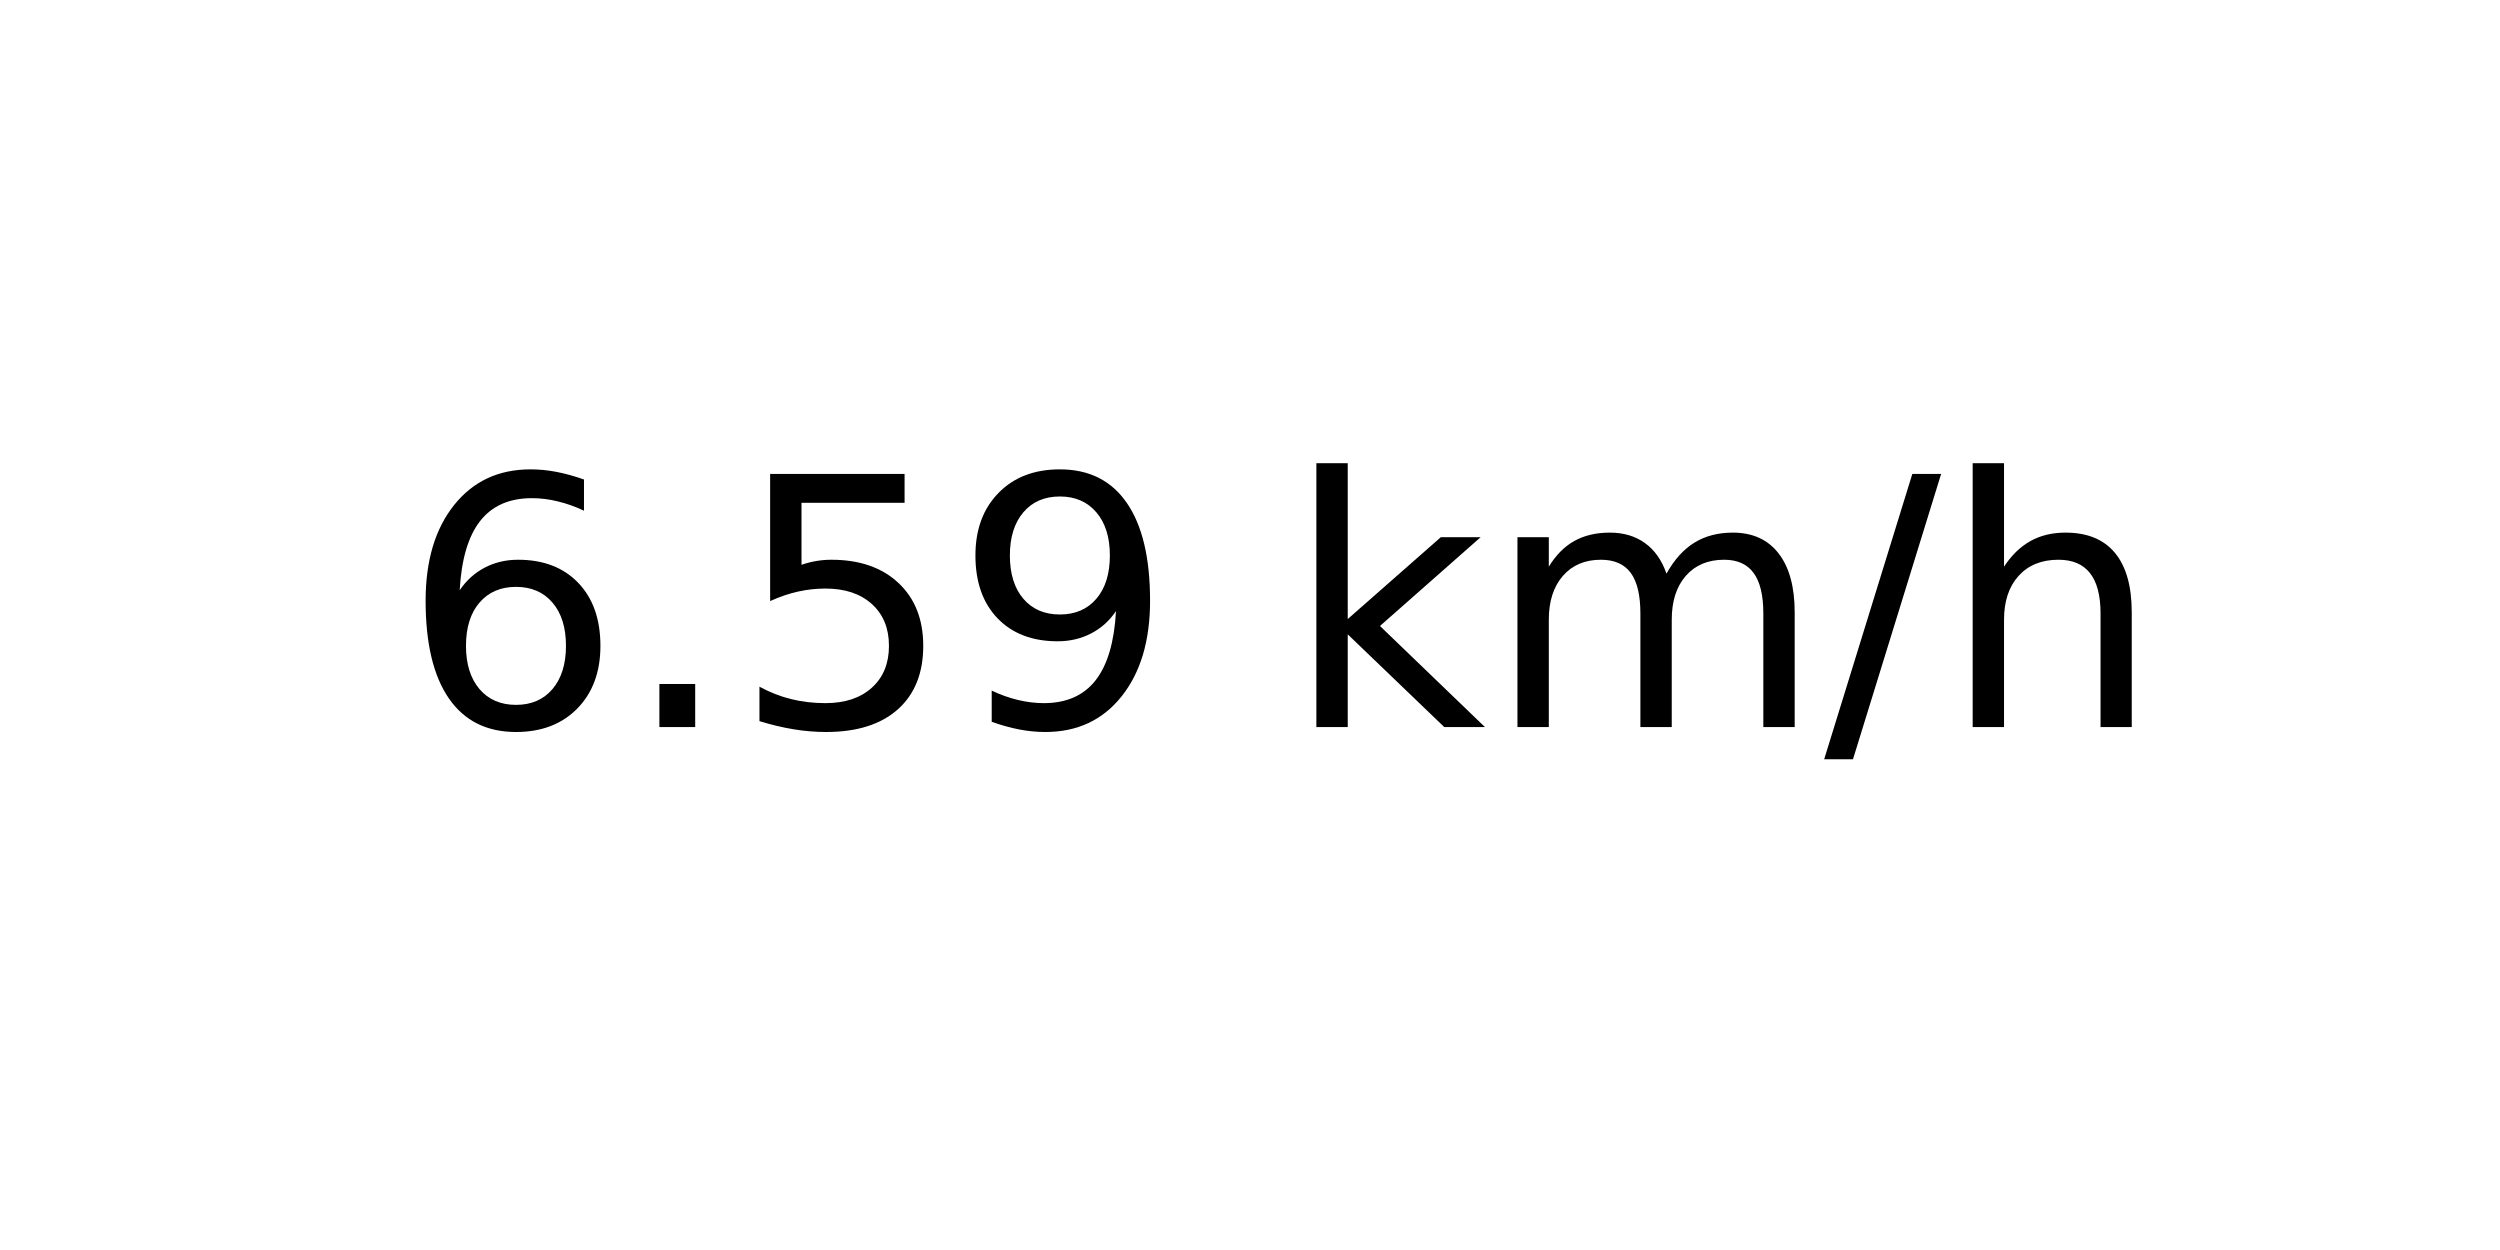
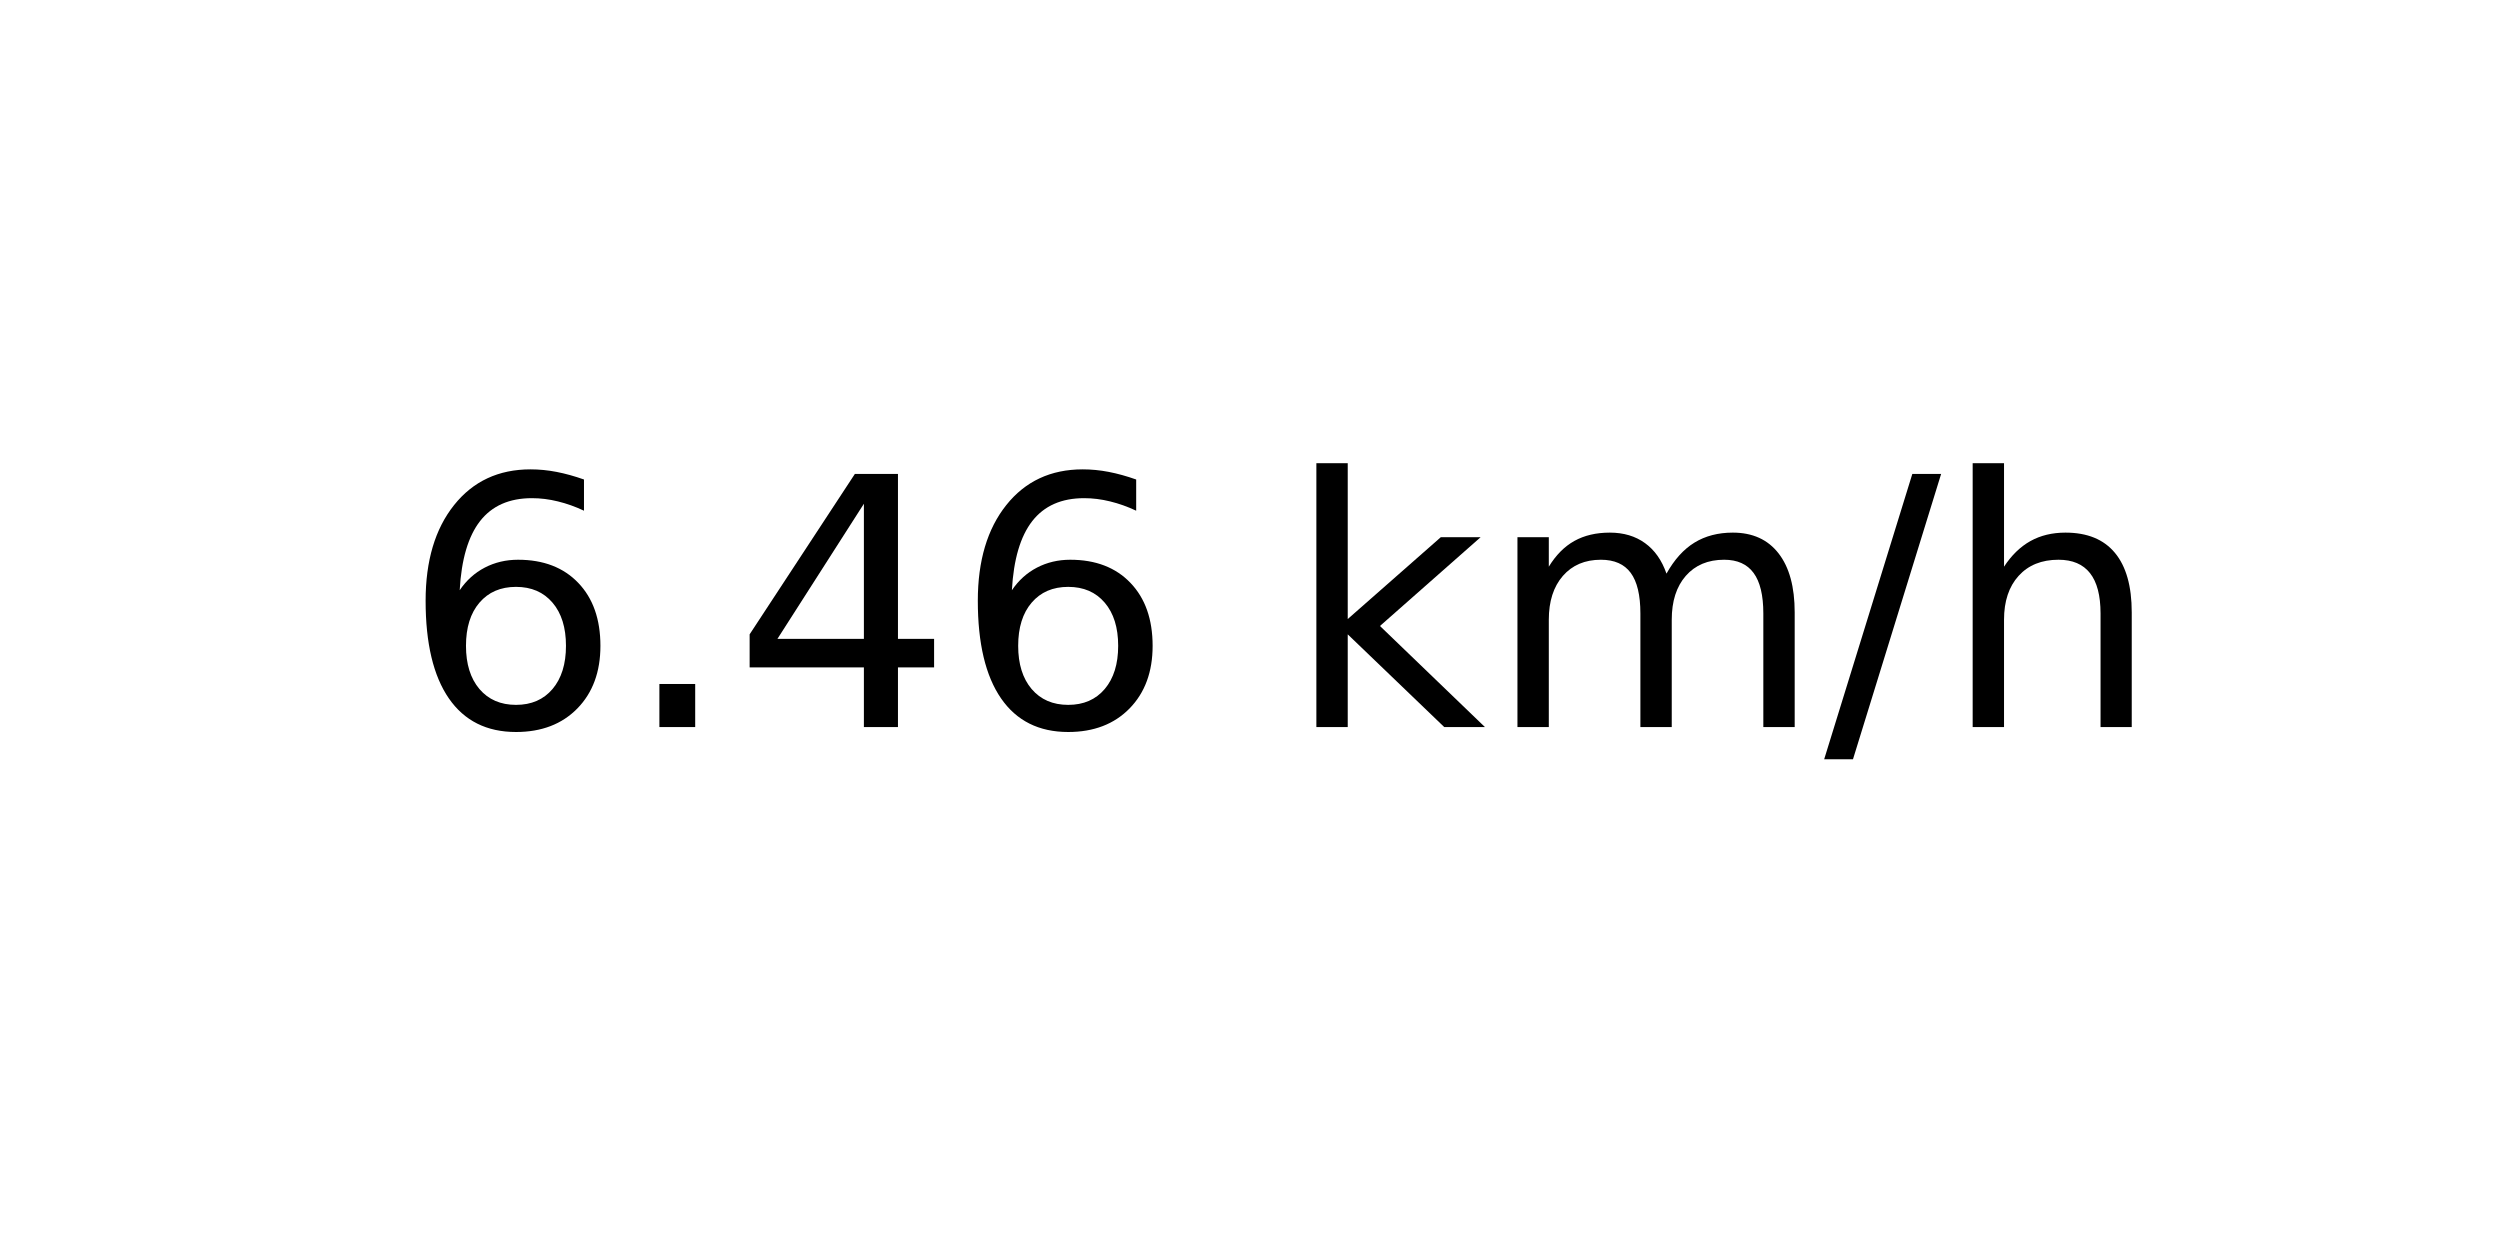
<svg xmlns="http://www.w3.org/2000/svg" xmlns:xlink="http://www.w3.org/1999/xlink" width="72pt" height="36pt" viewBox="0 0 72 36" version="1.1">
  <defs>
    <style type="text/css">*{stroke-linejoin: round; stroke-linecap: butt}</style>
  </defs>
  <g id="figure_1">
    <g id="axes_1">
      <g id="text_1">
        <g transform="translate(11.55937 20.93937) scale(0.1 -0.1)">
          <defs>
            <path id="DejaVuSans-36" d="M 2113 2584  Q 1688 2584 1439 2293  Q 1191 2003 1191 1497  Q 1191 994 1439 701  Q 1688 409 2113 409  Q 2538 409 2786 701  Q 3034 994 3034 1497  Q 3034 2003 2786 2293  Q 2538 2584 2113 2584  z M 3366 4563  L 3366 3988  Q 3128 4100 2886 4159  Q 2644 4219 2406 4219  Q 1781 4219 1451 3797  Q 1122 3375 1075 2522  Q 1259 2794 1537 2939  Q 1816 3084 2150 3084  Q 2853 3084 3261 2657  Q 3669 2231 3669 1497  Q 3669 778 3244 343  Q 2819 -91 2113 -91  Q 1303 -91 875 529  Q 447 1150 447 2328  Q 447 3434 972 4092  Q 1497 4750 2381 4750  Q 2619 4750 2861 4703  Q 3103 4656 3366 4563  z " transform="scale(0.015625)" />
            <path id="DejaVuSans-2e" d="M 684 794  L 1344 794  L 1344 0  L 684 0  L 684 794  z " transform="scale(0.015625)" />
-             <path id="DejaVuSans-35" d="M 691 4666  L 3169 4666  L 3169 4134  L 1269 4134  L 1269 2991  Q 1406 3038 1543 3061  Q 1681 3084 1819 3084  Q 2600 3084 3056 2656  Q 3513 2228 3513 1497  Q 3513 744 3044 326  Q 2575 -91 1722 -91  Q 1428 -91 1123 -41  Q 819 9 494 109  L 494 744  Q 775 591 1075 516  Q 1375 441 1709 441  Q 2250 441 2565 725  Q 2881 1009 2881 1497  Q 2881 1984 2565 2268  Q 2250 2553 1709 2553  Q 1456 2553 1204 2497  Q 953 2441 691 2322  L 691 4666  z " transform="scale(0.015625)" />
-             <path id="DejaVuSans-39" d="M 703 97  L 703 672  Q 941 559 1184 500  Q 1428 441 1663 441  Q 2288 441 2617 861  Q 2947 1281 2994 2138  Q 2813 1869 2534 1725  Q 2256 1581 1919 1581  Q 1219 1581 811 2004  Q 403 2428 403 3163  Q 403 3881 828 4315  Q 1253 4750 1959 4750  Q 2769 4750 3195 4129  Q 3622 3509 3622 2328  Q 3622 1225 3098 567  Q 2575 -91 1691 -91  Q 1453 -91 1209 -44  Q 966 3 703 97  z M 1959 2075  Q 2384 2075 2632 2365  Q 2881 2656 2881 3163  Q 2881 3666 2632 3958  Q 2384 4250 1959 4250  Q 1534 4250 1286 3958  Q 1038 3666 1038 3163  Q 1038 2656 1286 2365  Q 1534 2075 1959 2075  z " transform="scale(0.015625)" />
+             <path id="DejaVuSans-34" d="M 2419 4116  L 825 1625  L 2419 1625  L 2419 4116  z M 2253 4666  L 3047 4666  L 3047 1625  L 3713 1625  L 3713 1100  L 3047 1100  L 3047 0  L 2419 0  L 2419 1100  L 313 1100  L 313 1709  L 2253 4666  z " transform="scale(0.015625)" />
            <path id="DejaVuSans-20" transform="scale(0.015625)" />
            <path id="DejaVuSans-6b" d="M 581 4863  L 1159 4863  L 1159 1991  L 2875 3500  L 3609 3500  L 1753 1863  L 3688 0  L 2938 0  L 1159 1709  L 1159 0  L 581 0  L 581 4863  z " transform="scale(0.015625)" />
            <path id="DejaVuSans-6d" d="M 3328 2828  Q 3544 3216 3844 3400  Q 4144 3584 4550 3584  Q 5097 3584 5394 3201  Q 5691 2819 5691 2113  L 5691 0  L 5113 0  L 5113 2094  Q 5113 2597 4934 2840  Q 4756 3084 4391 3084  Q 3944 3084 3684 2787  Q 3425 2491 3425 1978  L 3425 0  L 2847 0  L 2847 2094  Q 2847 2600 2669 2842  Q 2491 3084 2119 3084  Q 1678 3084 1418 2786  Q 1159 2488 1159 1978  L 1159 0  L 581 0  L 581 3500  L 1159 3500  L 1159 2956  Q 1356 3278 1631 3431  Q 1906 3584 2284 3584  Q 2666 3584 2933 3390  Q 3200 3197 3328 2828  z " transform="scale(0.015625)" />
            <path id="DejaVuSans-2f" d="M 1625 4666  L 2156 4666  L 531 -594  L 0 -594  L 1625 4666  z " transform="scale(0.015625)" />
            <path id="DejaVuSans-68" d="M 3513 2113  L 3513 0  L 2938 0  L 2938 2094  Q 2938 2591 2744 2837  Q 2550 3084 2163 3084  Q 1697 3084 1428 2787  Q 1159 2491 1159 1978  L 1159 0  L 581 0  L 581 4863  L 1159 4863  L 1159 2956  Q 1366 3272 1645 3428  Q 1925 3584 2291 3584  Q 2894 3584 3203 3211  Q 3513 2838 3513 2113  z " transform="scale(0.015625)" />
          </defs>
          <use xlink:href="#DejaVuSans-36" />
          <use xlink:href="#DejaVuSans-2e" x="63.623" />
-           <use xlink:href="#DejaVuSans-35" x="95.41" />
-           <use xlink:href="#DejaVuSans-39" x="159.033" />
+           <use xlink:href="#DejaVuSans-34" x="95.41" />
+           <use xlink:href="#DejaVuSans-36" x="159.033" />
          <use xlink:href="#DejaVuSans-20" x="222.656" />
          <use xlink:href="#DejaVuSans-6b" x="254.443" />
          <use xlink:href="#DejaVuSans-6d" x="312.354" />
          <use xlink:href="#DejaVuSans-2f" x="409.766" />
          <use xlink:href="#DejaVuSans-68" x="443.457" />
        </g>
      </g>
    </g>
  </g>
</svg>
